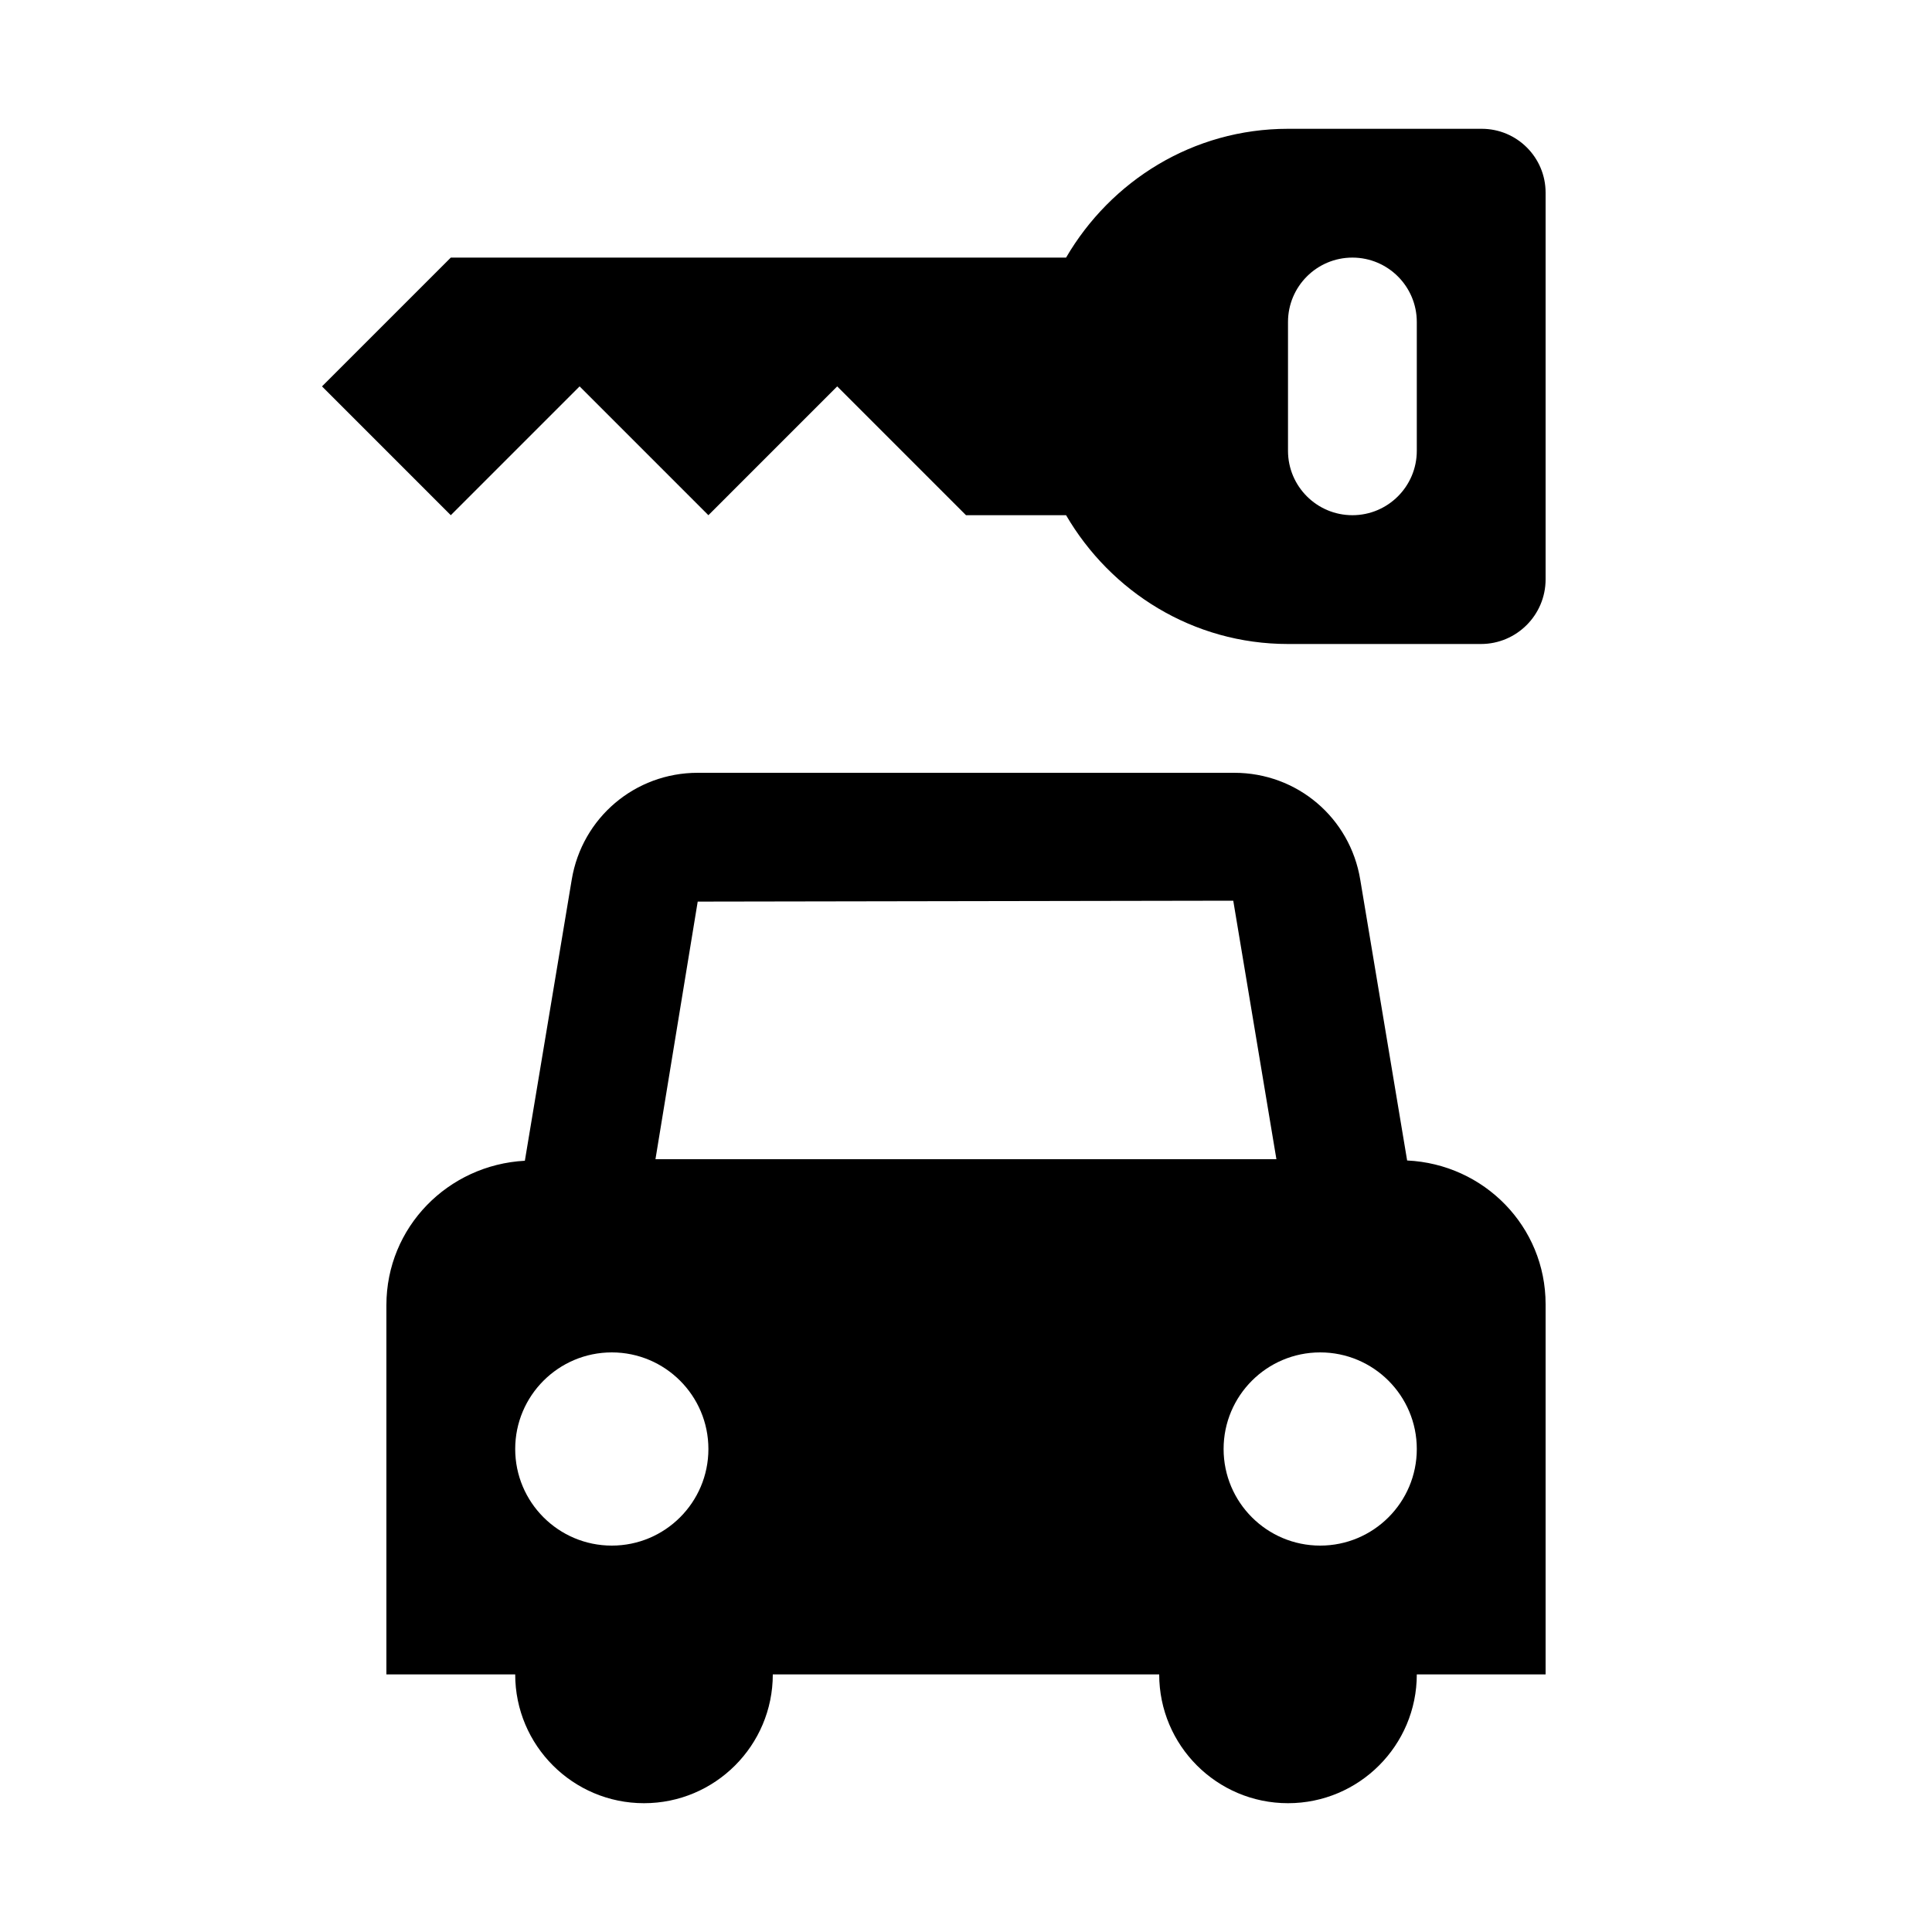
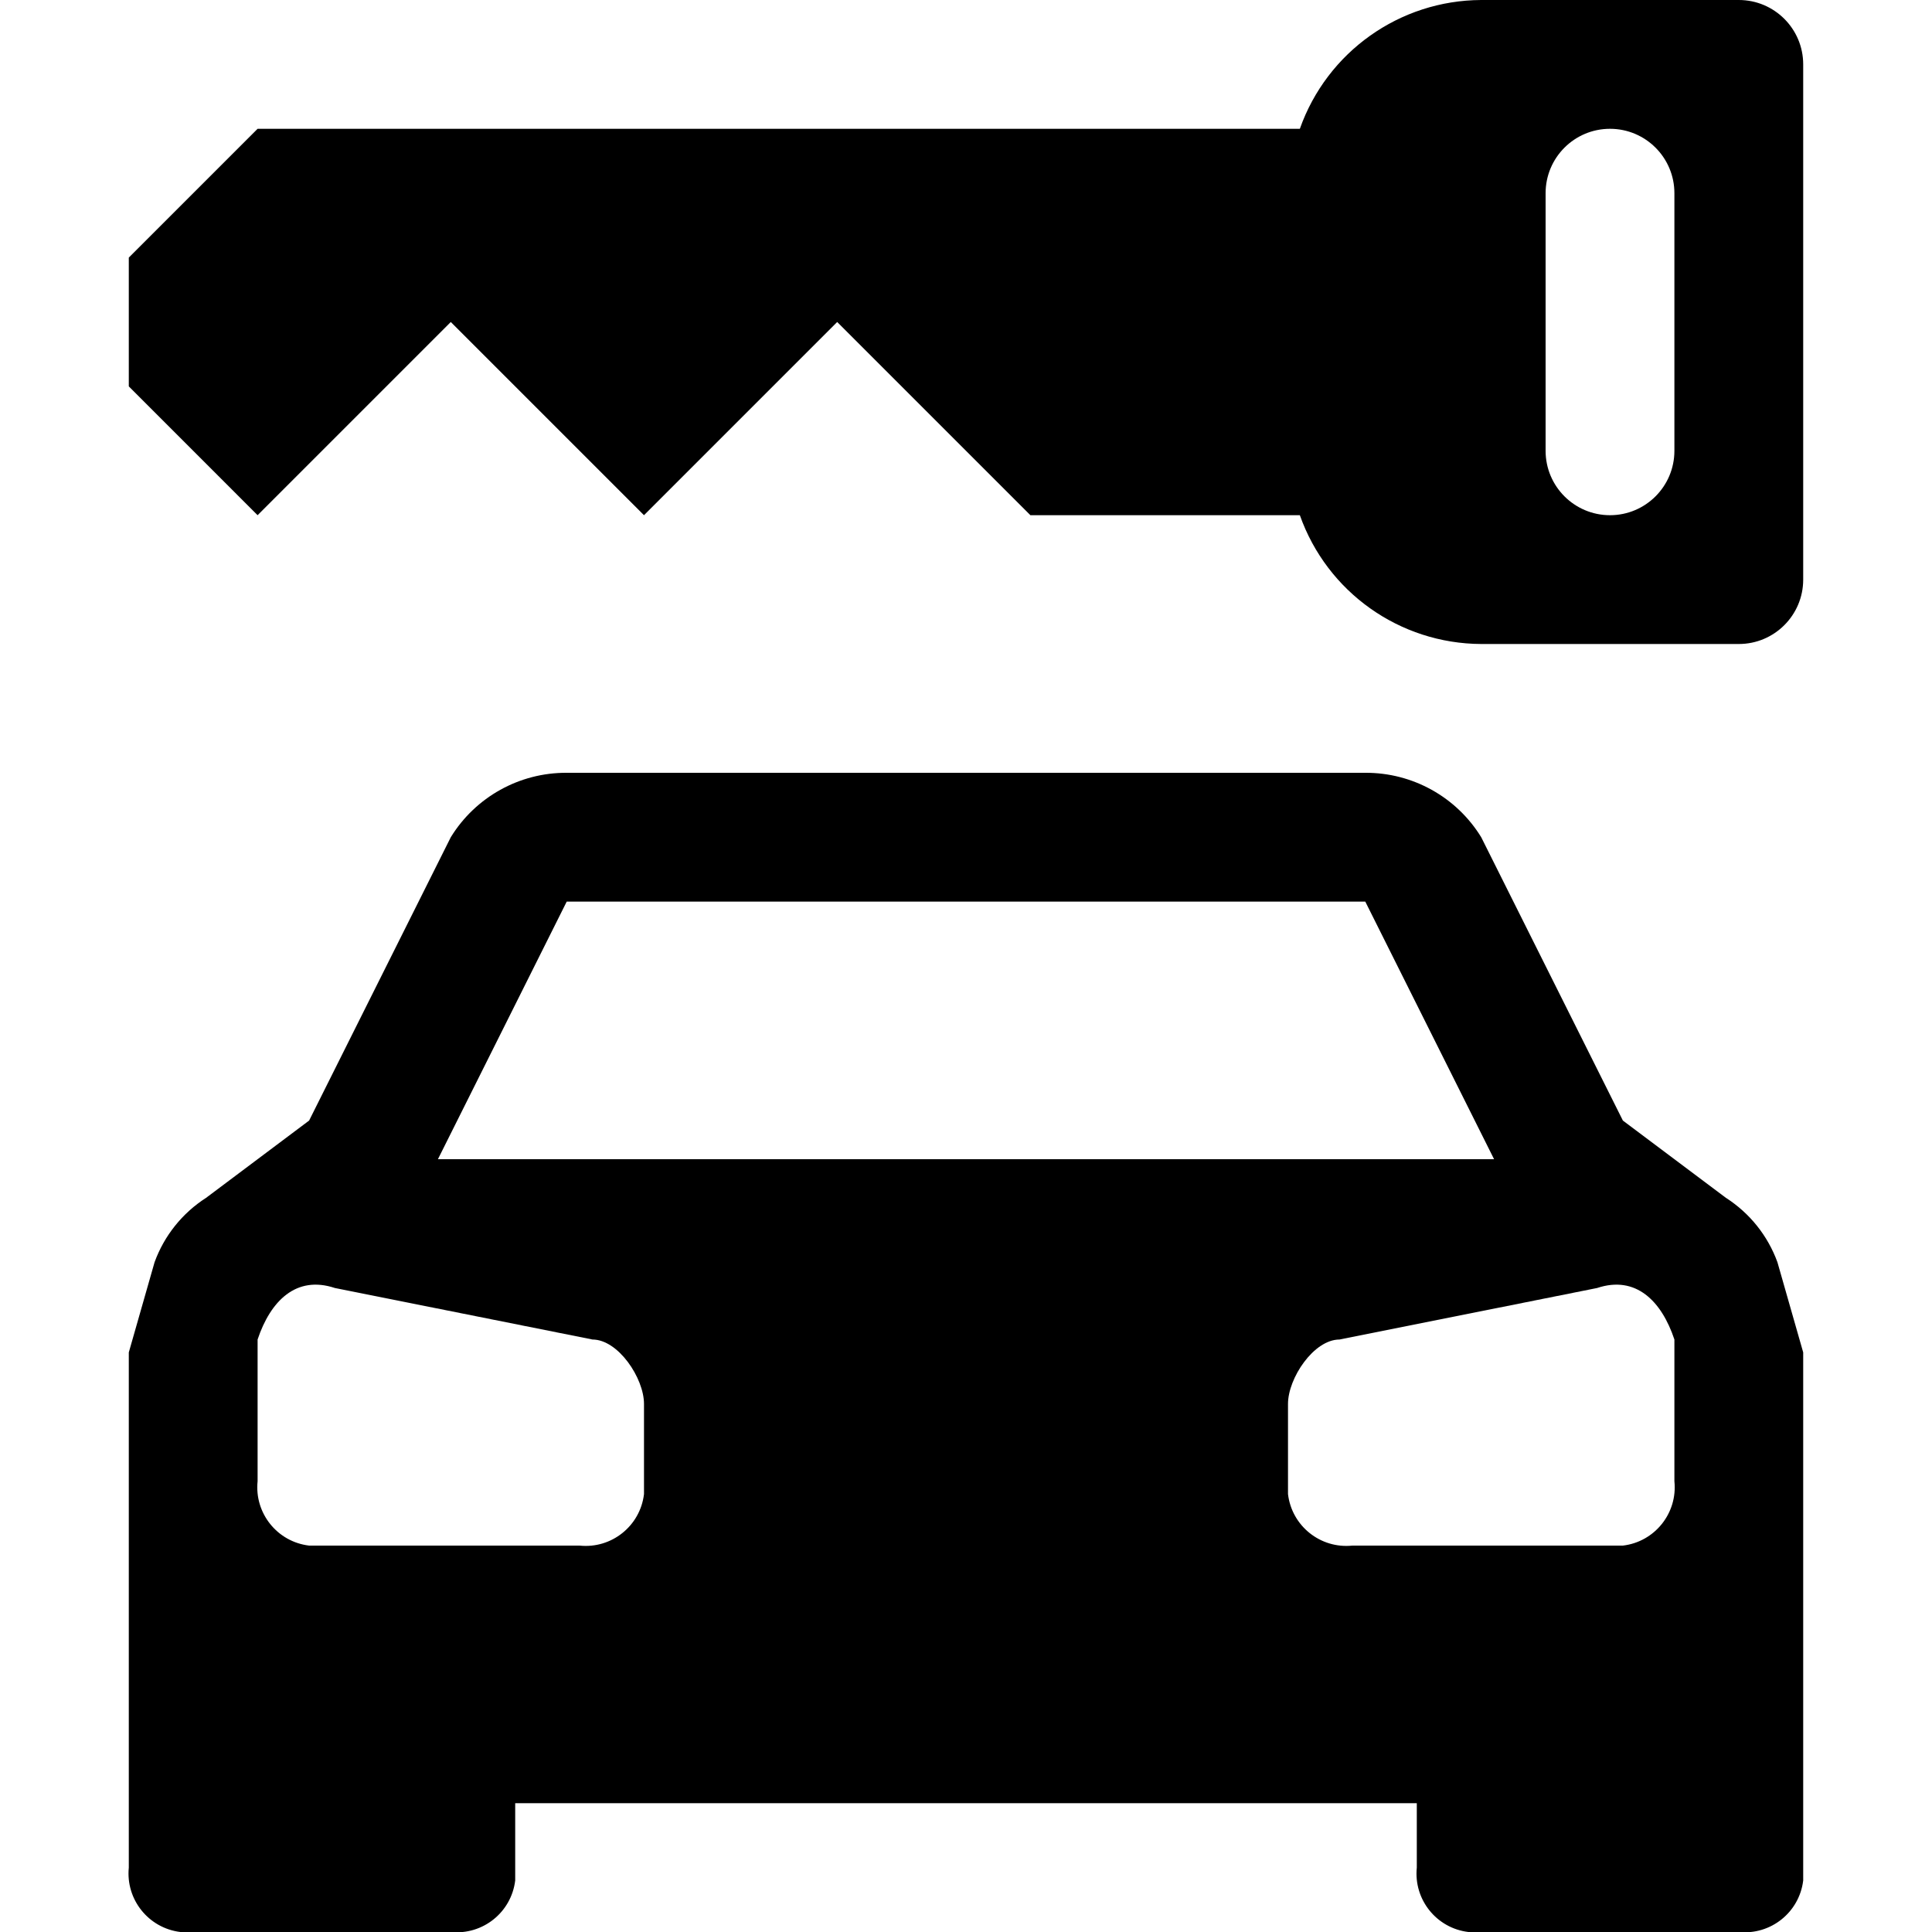
- <svg xmlns="http://www.w3.org/2000/svg" version="1.1" id="car-rental" width="15" height="15" viewBox="0 0 15 15">
-   <g>
-     <path d="M11.504,1H10C9.262,1,8.624,1.405,8.277,2H3.5l-1,1l1,1l1-1l1,1l1-1l1,1h0.777C8.624,4.595,9.262,5,10,5h1.498   C11.775,5,12,4.775,12,4.498V1.496C12,1.222,11.778,1,11.504,1z M11,3.5C11,3.776,10.776,4,10.5,4S10,3.776,10,3.5v-1   C10,2.224,10.224,2,10.5,2S11,2.224,11,2.5V3.5z" />
-     <path d="M10.925,9.01l-0.364-2.18C10.482,6.349,10.071,6,9.583,6H5.417C4.93,6,4.519,6.349,4.439,6.829   L4.075,9.012C3.478,9.044,3,9.528,3,10.133V13h1c0,0.552,0.448,1,1,1s1-0.448,1-1h3c0,0.552,0.448,1,1,1s1-0.448,1-1h1   v-2.874C12,9.522,11.522,9.038,10.925,9.01z M4.75,12C4.336,12,4,11.664,4,11.25c0-0.414,0.336-0.75,0.75-0.75   s0.75,0.336,0.75,0.75C5.5,11.664,5.164,12,4.75,12z M5.089,9L5.417,7l4.158-0.007L9.91,9H5.089z M10.25,12   c-0.414,0-0.75-0.336-0.75-0.75c0-0.414,0.336-0.75,0.75-0.75S11,10.836,11,11.25C11,11.664,10.664,12,10.25,12z" />
-   </g>
+ <svg xmlns="http://www.w3.org/2000/svg" id="car-rental" width="15" height="15" viewBox="0 0 15 15">
+   <path d="M13.8,9.8a1,1,0,0,0-.4-.5l-.8-.6L11.5,6.5a1.05,1.05,0,0,0-.9-.5H4.4a1.05,1.05,0,0,0-.9.5L2.4,8.7l-.8.6a1,1,0,0,0-.4.5l-.2.7v4a.458.458,0,0,0,.4.5H3.5a.457.457,0,0,0,.5-.4V14h7v.5a.457.457,0,0,0,.4.5h2.1a.457.457,0,0,0,.5-.4V10.5ZM4.4,7h6.2l1,2H3.4ZM5,11.6a.456.456,0,0,1-.5.4H2.4a.456.456,0,0,1-.4-.5V10.4c.1-.3.3-.5.6-.4l2,.4c.2,0,.4.3.4.5Zm8-.1a.456.456,0,0,1-.4.5H10.5a.456.456,0,0,1-.5-.4v-.7c0-.2.2-.5.4-.5l2-.4c.3-.1.5.1.6.4Z" />
+   <path d="M13.5,0h-2a1.5,1.5,0,0,0-1.408,1H2L1,2V3L2,4,3.5,2.5,5,4,6.5,2.5,8,4h2.092A1.5,1.5,0,0,0,11.5,5h2a.5.5,0,0,0,.5-.5V.5A.5.5,0,0,0,13.5,0ZM13,3.5a.5.5,0,0,1-1,0v-2a.5.5,0,0,1,1,0Z" />
</svg>
